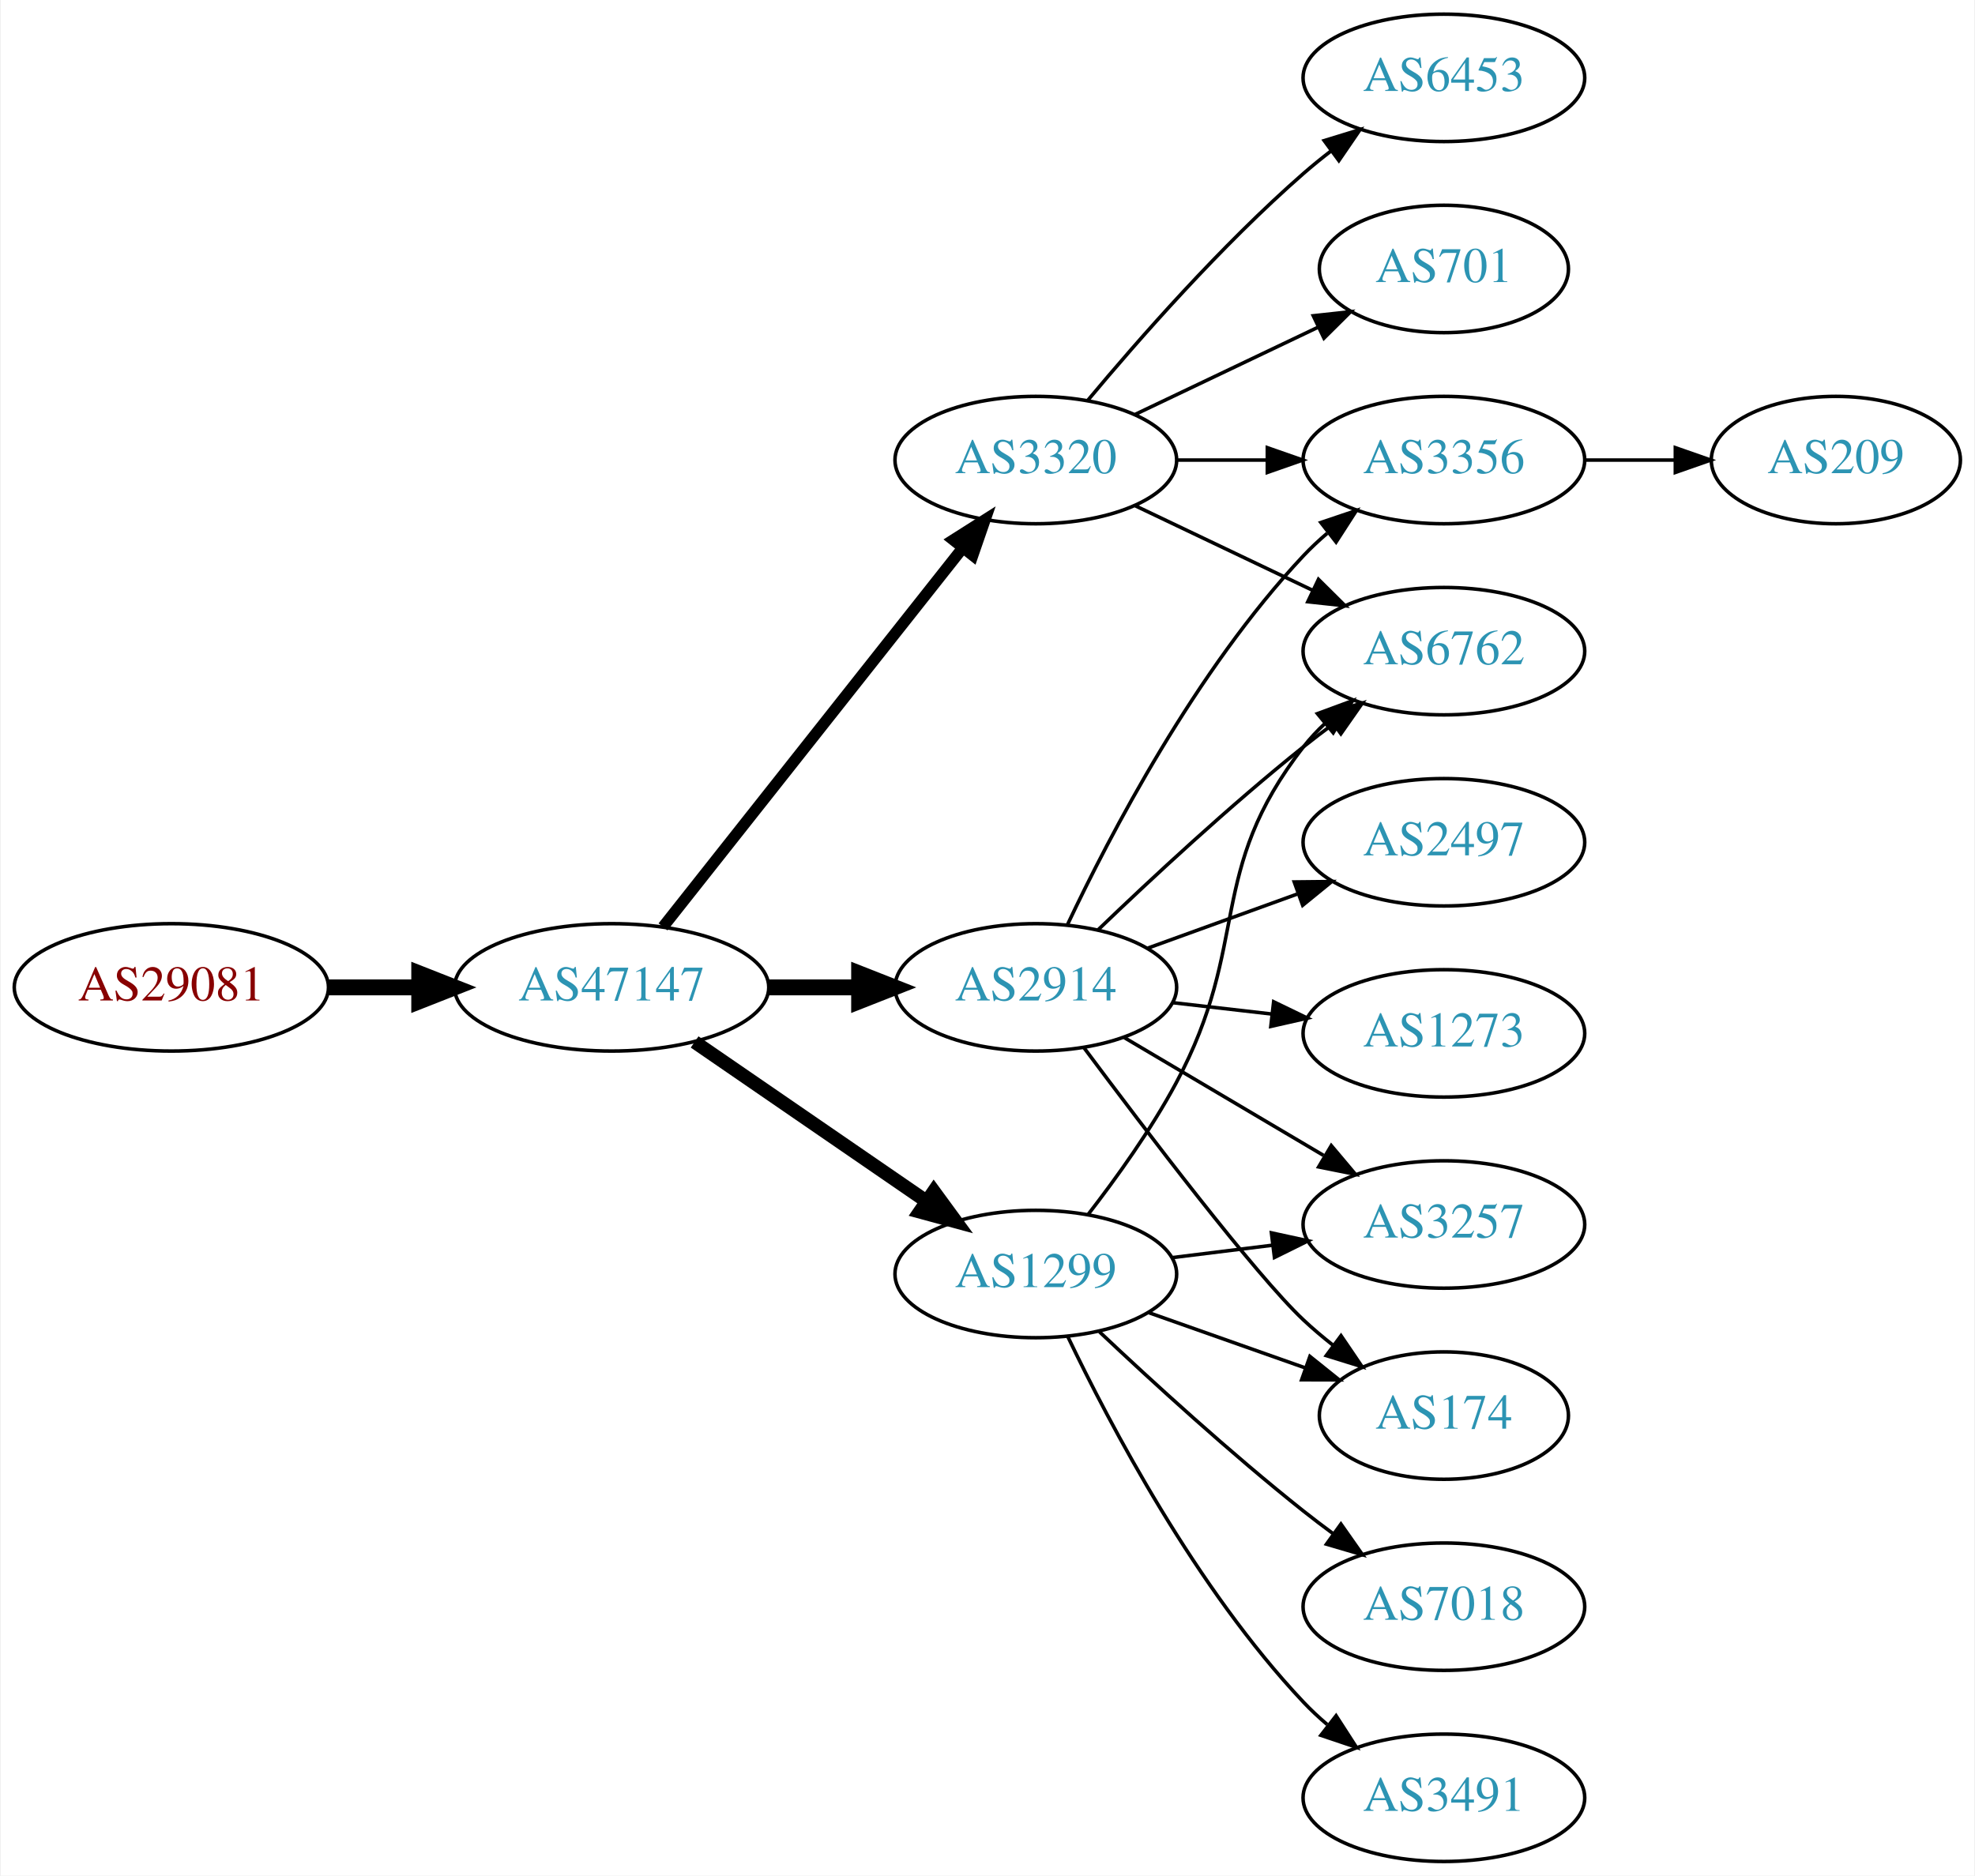
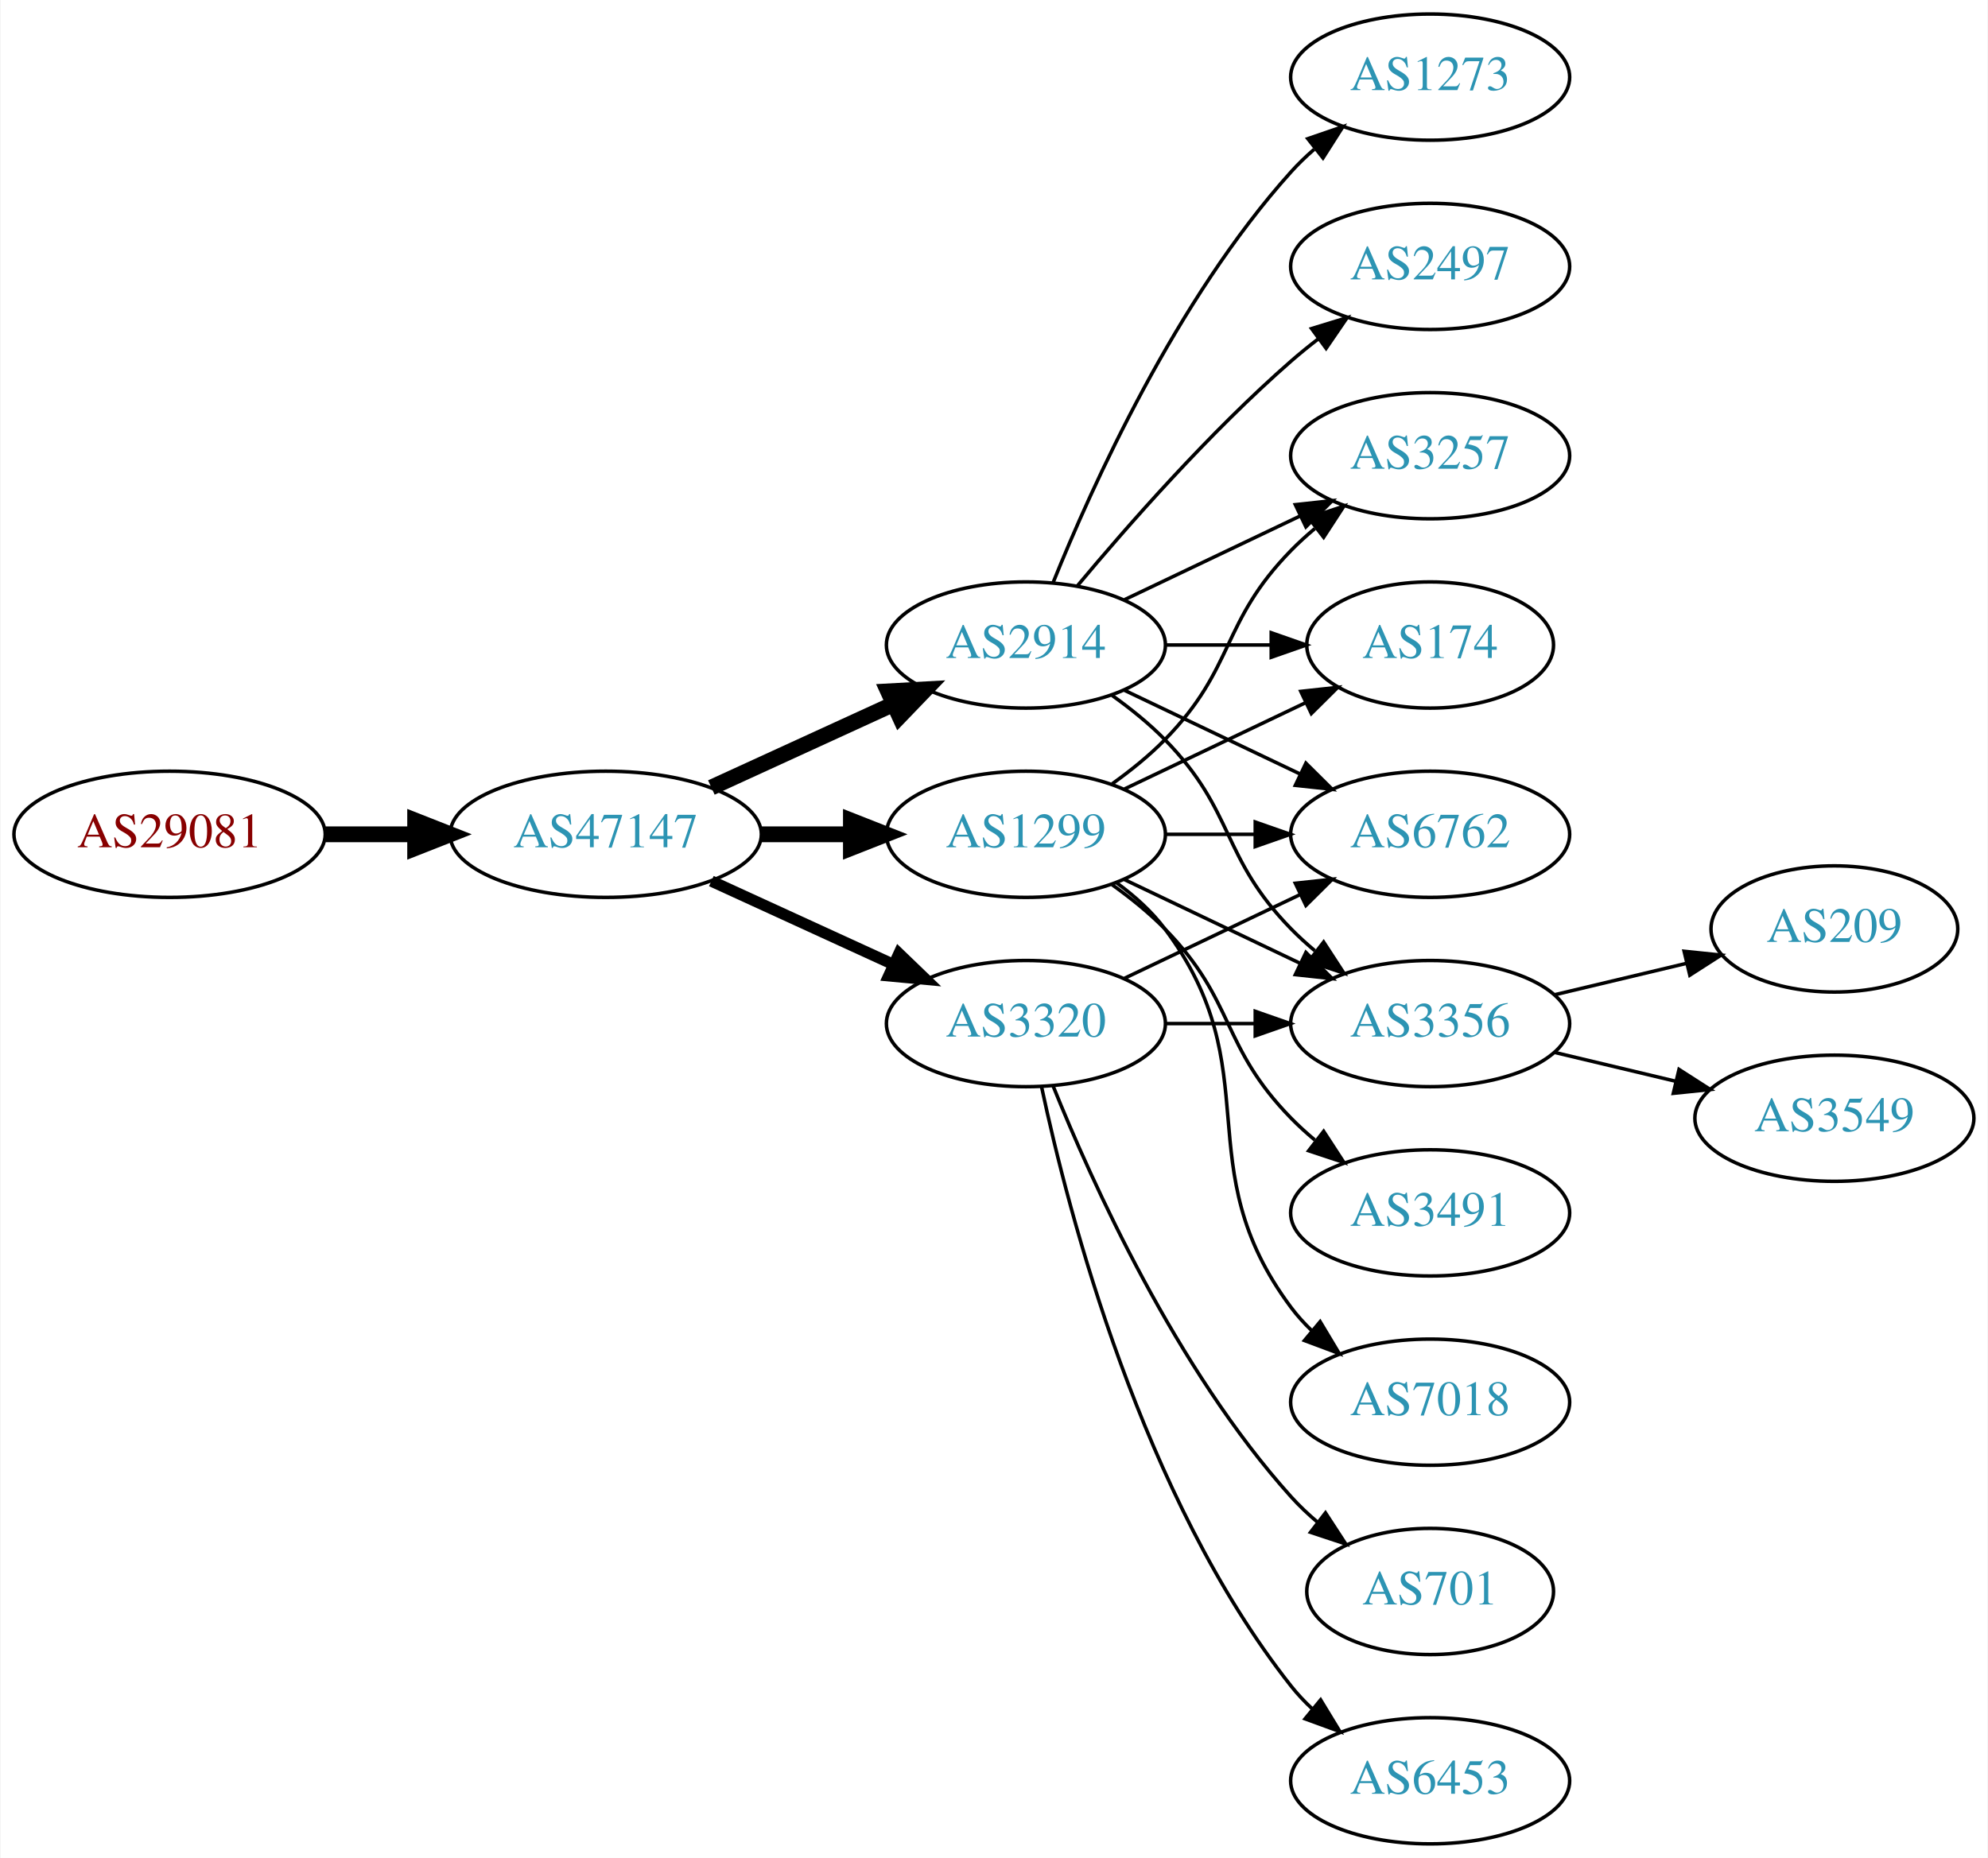
- <svg xmlns="http://www.w3.org/2000/svg" xmlns:xlink="http://www.w3.org/1999/xlink" width="558pt" height="530pt" viewBox="0.00 0.00 557.56 530.00">
+ <svg xmlns="http://www.w3.org/2000/svg" xmlns:xlink="http://www.w3.org/1999/xlink" width="567pt" height="530pt" viewBox="0.00 0.00 566.66 530.00">
  <g id="graph0" class="graph" transform="scale(1 1) rotate(0) translate(4 526)">
-     <polygon fill="white" stroke="none" points="-4,4 -4,-526 553.564,-526 553.564,4 -4,4" />
+     <polygon fill="white" stroke="none" points="-4,4 -4,-526 562.663,-526 562.663,4 -4,4" />
    <g id="node1" class="node">
      <g id="a_node1">
        <a xlink:href="/asn/29081" xlink:title="AS29081 ~ WVNET-AT-AS [AT]">
-           <ellipse fill="#ffffff" stroke="black" cx="44.196" cy="-247" rx="44.393" ry="18" />
-           <text text-anchor="middle" x="44.196" y="-243.3" font-family="Times,serif" font-size="14.00" fill="#880000">AS29081</text>
+           <ellipse fill="#ffffff" stroke="black" cx="44.196" cy="-288" rx="44.393" ry="18" />
+           <text text-anchor="middle" x="44.196" y="-284.3" font-family="Times,serif" font-size="14.00" fill="#880000">AS29081</text>
        </a>
      </g>
    </g>
    <g id="node2" class="node">
      <g id="a_node2">
        <a xlink:href="/asn/47147" xlink:title="AS47147 ~ ANEXIA Internetdienstleistungs GmbH [AT]">
-           <ellipse fill="#ffffff" stroke="black" cx="168.588" cy="-247" rx="44.393" ry="18" />
-           <text text-anchor="middle" x="168.588" y="-243.3" font-family="Times,serif" font-size="14.00" fill="#2c94b3">AS47147</text>
+           <ellipse fill="#ffffff" stroke="black" cx="168.588" cy="-288" rx="44.393" ry="18" />
+           <text text-anchor="middle" x="168.588" y="-284.3" font-family="Times,serif" font-size="14.00" fill="#2c94b3">AS47147</text>
        </a>
      </g>
    </g>
    <g id="edge1" class="edge">
-       <path fill="none" stroke="black" stroke-width="4.5" d="M88.692,-247C96.898,-247 105.569,-247 114.041,-247" />
-       <polygon fill="black" stroke="black" stroke-width="4.5" points="114.233,-250.938 124.233,-247 114.233,-243.063 114.233,-250.938" />
+       <path fill="none" stroke="black" stroke-width="4.5" d="M88.692,-288C96.898,-288 105.569,-288 114.041,-288" />
+       <polygon fill="black" stroke="black" stroke-width="4.5" points="114.233,-291.938 124.233,-288 114.233,-284.063 114.233,-291.938" />
    </g>
    <g id="node3" class="node">
      <g id="a_node3">
-         <a xlink:href="/asn/3320" xlink:title="AS3320 ~ DTAG [DE]">
-           <ellipse fill="#ffffff" stroke="black" cx="288.431" cy="-396" rx="39.794" ry="18" />
-           <text text-anchor="middle" x="288.431" y="-392.3" font-family="Times,serif" font-size="14.00" fill="#2c94b3">AS3320</text>
+         <a xlink:href="/asn/1299" xlink:title="AS1299 ~ Telia Carrier [EU]">
+           <ellipse fill="#ffffff" stroke="black" cx="288.431" cy="-288" rx="39.794" ry="18" />
+           <text text-anchor="middle" x="288.431" y="-284.3" font-family="Times,serif" font-size="14.00" fill="#2c94b3">AS1299</text>
        </a>
      </g>
    </g>
    <g id="edge2" class="edge">
-       <path fill="none" stroke="black" stroke-width="3.214" d="M183.106,-264.092C203.884,-290.364 243.775,-340.802 267.757,-371.125" />
-       <polygon fill="black" stroke="black" stroke-width="3.214" points="265.122,-373.435 274.07,-379.107 270.612,-369.093 265.122,-373.435" />
+       <path fill="none" stroke="black" stroke-width="4.5" d="M212.799,-288C221.112,-288 229.875,-288 238.357,-288" />
+       <polygon fill="black" stroke="black" stroke-width="4.5" points="238.516,-291.938 248.516,-288 238.516,-284.063 238.516,-291.938" />
    </g>
    <g id="node4" class="node">
      <g id="a_node4">
        <a xlink:href="/asn/2914" xlink:title="AS2914 ~ NTT America, Inc. [US]">
-           <ellipse fill="#ffffff" stroke="black" cx="288.431" cy="-247" rx="39.794" ry="18" />
-           <text text-anchor="middle" x="288.431" y="-243.3" font-family="Times,serif" font-size="14.00" fill="#2c94b3">AS2914</text>
+           <ellipse fill="#ffffff" stroke="black" cx="288.431" cy="-342" rx="39.794" ry="18" />
+           <text text-anchor="middle" x="288.431" y="-338.3" font-family="Times,serif" font-size="14.00" fill="#2c94b3">AS2914</text>
        </a>
      </g>
    </g>
    <g id="edge3" class="edge">
-       <path fill="none" stroke="black" stroke-width="4.5" d="M212.799,-247C221.112,-247 229.875,-247 238.357,-247" />
-       <polygon fill="black" stroke="black" stroke-width="4.5" points="238.516,-250.938 248.516,-247 238.516,-243.063 238.516,-250.938" />
+       <path fill="none" stroke="black" stroke-width="4.5" d="M198.718,-301.348C214.329,-308.502 233.727,-317.391 250.399,-325.03" />
+       <polygon fill="black" stroke="black" stroke-width="4.5" points="249.119,-328.775 259.851,-329.362 252.4,-321.616 249.119,-328.775" />
    </g>
    <g id="node5" class="node">
      <g id="a_node5">
-         <a xlink:href="/asn/1299" xlink:title="AS1299 ~ Telia Carrier [EU]">
-           <ellipse fill="#ffffff" stroke="black" cx="288.431" cy="-166" rx="39.794" ry="18" />
-           <text text-anchor="middle" x="288.431" y="-162.3" font-family="Times,serif" font-size="14.00" fill="#2c94b3">AS1299</text>
+         <a xlink:href="/asn/3320" xlink:title="AS3320 ~ DTAG [DE]">
+           <ellipse fill="#ffffff" stroke="black" cx="288.431" cy="-234" rx="39.794" ry="18" />
+           <text text-anchor="middle" x="288.431" y="-230.3" font-family="Times,serif" font-size="14.00" fill="#2c94b3">AS3320</text>
        </a>
      </g>
    </g>
    <g id="edge4" class="edge">
-       <path fill="none" stroke="black" stroke-width="3.857" d="M192.031,-231.574C210.612,-218.802 237.173,-200.545 257.553,-186.537" />
-       <polygon fill="black" stroke="black" stroke-width="3.857" points="259.609,-189.371 265.867,-180.822 255.643,-183.602 259.609,-189.371" />
+       <path fill="none" stroke="black" stroke-width="3.214" d="M198.718,-274.652C214.329,-267.498 233.727,-258.609 250.399,-250.97" />
+       <polygon fill="black" stroke="black" stroke-width="3.214" points="252.218,-253.986 259.851,-246.638 249.302,-247.622 252.218,-253.986" />
+     </g>
+     <g id="node6" class="node">
+       <g id="a_node6">
+         <a xlink:href="/asn/3257" xlink:title="AS3257 ~ GTT [DE]">
+           <ellipse fill="#ffffff" stroke="black" cx="403.724" cy="-396" rx="39.794" ry="18" />
+           <text text-anchor="middle" x="403.724" y="-392.3" font-family="Times,serif" font-size="14.00" fill="#2c94b3">AS3257</text>
+         </a>
+       </g>
+     </g>
+     <g id="edge13" class="edge">
+       <path fill="none" stroke="black" d="M313.025,-302.389C318.281,-306.148 323.613,-310.437 328.077,-315 348.25,-335.617 343.905,-348.383 364.077,-369 366.17,-371.139 368.453,-373.218 370.83,-375.21" />
+       <polygon fill="black" stroke="black" points="369.074,-378.275 379.13,-381.611 373.349,-372.732 369.074,-378.275" />
+     </g>
+     <g id="node9" class="node">
+       <g id="a_node9">
+         <a xlink:href="/asn/6762" xlink:title="AS6762 ~ TELECOM ITALIA SPARKLE S.p.A. [IT]">
+           <ellipse fill="#ffffff" stroke="black" cx="403.724" cy="-288" rx="39.794" ry="18" />
+           <text text-anchor="middle" x="403.724" y="-284.3" font-family="Times,serif" font-size="14.00" fill="#2c94b3">AS6762</text>
+         </a>
+       </g>
+     </g>
+     <g id="edge14" class="edge">
+       <path fill="none" stroke="black" d="M328.103,-288C336.306,-288 345.07,-288 353.602,-288" />
+       <polygon fill="black" stroke="black" points="353.841,-291.5 363.841,-288 353.841,-284.5 353.841,-291.5" />
+     </g>
+     <g id="node10" class="node">
+       <g id="a_node10">
+         <a xlink:href="/asn/3356" xlink:title="AS3356 ~ Level 3 Parent, LLC [US]">
+           <ellipse fill="#ffffff" stroke="black" cx="403.724" cy="-234" rx="39.794" ry="18" />
+           <text text-anchor="middle" x="403.724" y="-230.3" font-family="Times,serif" font-size="14.00" fill="#2c94b3">AS3356</text>
+         </a>
+       </g>
+     </g>
+     <g id="edge16" class="edge">
+       <path fill="none" stroke="black" d="M316.567,-275.066C331.561,-267.919 350.382,-258.948 366.605,-251.215" />
+       <polygon fill="black" stroke="black" points="368.288,-254.291 375.809,-246.829 365.276,-247.972 368.288,-254.291" />
+     </g>
+     <g id="node11" class="node">
+       <g id="a_node11">
+         <a xlink:href="/asn/174" xlink:title="AS174 ~ Cogent Communications [US]">
+           <ellipse fill="#ffffff" stroke="black" cx="403.724" cy="-342" rx="35.194" ry="18" />
+           <text text-anchor="middle" x="403.724" y="-338.3" font-family="Times,serif" font-size="14.00" fill="#2c94b3">AS174</text>
+         </a>
+       </g>
+     </g>
+     <g id="edge15" class="edge">
+       <path fill="none" stroke="black" d="M316.567,-300.934C331.999,-308.29 351.485,-317.577 368.02,-325.459" />
+       <polygon fill="black" stroke="black" points="366.828,-328.768 377.361,-329.911 369.84,-322.449 366.828,-328.768" />
+     </g>
+     <g id="node12" class="node">
+       <g id="a_node12">
+         <a xlink:href="/asn/3491" xlink:title="AS3491 ~ PCCW Global, Inc. [US]">
+           <ellipse fill="#ffffff" stroke="black" cx="403.724" cy="-180" rx="39.794" ry="18" />
+           <text text-anchor="middle" x="403.724" y="-176.3" font-family="Times,serif" font-size="14.00" fill="#2c94b3">AS3491</text>
+         </a>
+       </g>
+     </g>
+     <g id="edge11" class="edge">
+       <path fill="none" stroke="black" d="M313.025,-273.611C318.281,-269.852 323.613,-265.563 328.077,-261 348.25,-240.383 343.905,-227.617 364.077,-207 366.17,-204.861 368.453,-202.782 370.83,-200.79" />
+       <polygon fill="black" stroke="black" points="373.349,-203.268 379.13,-194.389 369.074,-197.725 373.349,-203.268" />
+     </g>
+     <g id="node13" class="node">
+       <g id="a_node13">
+         <a xlink:href="/asn/7018" xlink:title="AS7018 ~ AT&amp;T Services, Inc. [US]">
+           <ellipse fill="#ffffff" stroke="black" cx="403.724" cy="-126" rx="39.794" ry="18" />
+           <text text-anchor="middle" x="403.724" y="-122.3" font-family="Times,serif" font-size="14.00" fill="#2c94b3">AS7018</text>
+         </a>
+       </g>
+     </g>
+     <g id="edge12" class="edge">
+       <path fill="none" stroke="black" d="M314.362,-274.118C319.438,-270.389 324.356,-265.984 328.077,-261 358.349,-220.458 333.806,-193.542 364.077,-153 365.822,-150.664 367.829,-148.455 369.992,-146.383" />
+       <polygon fill="black" stroke="black" points="372.352,-148.973 377.793,-139.882 367.87,-143.595 372.352,-148.973" />
+     </g>
+     <g id="edge5" class="edge">
+       <path fill="none" stroke="black" d="M316.567,-354.934C331.561,-362.081 350.382,-371.052 366.605,-378.785" />
+       <polygon fill="black" stroke="black" points="365.276,-382.028 375.809,-383.171 368.288,-375.709 365.276,-382.028" />
+     </g>
+     <g id="node7" class="node">
+       <g id="a_node7">
+         <a xlink:href="/asn/1273" xlink:title="AS1273 ~ Vodafone Group PLC [EU]">
+           <ellipse fill="#ffffff" stroke="black" cx="403.724" cy="-504" rx="39.794" ry="18" />
+           <text text-anchor="middle" x="403.724" y="-500.3" font-family="Times,serif" font-size="14.00" fill="#2c94b3">AS1273</text>
+         </a>
+       </g>
+     </g>
+     <g id="edge6" class="edge">
+       <path fill="none" stroke="black" d="M296.179,-359.787C307.23,-387.243 331.283,-440.578 364.077,-477 366.08,-479.224 368.298,-481.363 370.631,-483.397" />
+       <polygon fill="black" stroke="black" points="368.829,-486.433 378.85,-489.873 373.161,-480.935 368.829,-486.433" />
    </g>
    <g id="node8" class="node">
      <g id="a_node8">
-         <a xlink:href="/asn/3356" xlink:title="AS3356 ~ Level 3 Parent, LLC [US]">
-           <ellipse fill="#ffffff" stroke="black" cx="403.724" cy="-396" rx="39.794" ry="18" />
-           <text text-anchor="middle" x="403.724" y="-392.3" font-family="Times,serif" font-size="14.00" fill="#2c94b3">AS3356</text>
-         </a>
-       </g>
+         <a xlink:href="/asn/2497" xlink:title="AS2497 ~ Internet Initiative Japan Inc. [JP]">
+           <ellipse fill="#ffffff" stroke="black" cx="403.724" cy="-450" rx="39.794" ry="18" />
+           <text text-anchor="middle" x="403.724" y="-446.3" font-family="Times,serif" font-size="14.00" fill="#2c94b3">AS2497</text>
+         </a>
+       </g>
+     </g>
+     <g id="edge7" class="edge">
+       <path fill="none" stroke="black" d="M303.061,-358.817C317.343,-375.929 340.89,-402.745 364.077,-423 366.543,-425.154 369.182,-427.294 371.879,-429.372" />
+       <polygon fill="black" stroke="black" points="369.904,-432.264 380.033,-435.37 374.052,-426.625 369.904,-432.264" />
+     </g>
+     <g id="edge8" class="edge">
+       <path fill="none" stroke="black" d="M316.567,-329.066C331.561,-321.919 350.382,-312.948 366.605,-305.215" />
+       <polygon fill="black" stroke="black" points="368.288,-308.291 375.809,-300.829 365.276,-301.972 368.288,-308.291" />
+     </g>
+     <g id="edge9" class="edge">
+       <path fill="none" stroke="black" d="M313.025,-327.611C318.281,-323.852 323.613,-319.563 328.077,-315 348.25,-294.383 343.905,-281.617 364.077,-261 366.17,-258.861 368.453,-256.782 370.83,-254.79" />
+       <polygon fill="black" stroke="black" points="373.349,-257.268 379.13,-248.389 369.074,-251.725 373.349,-257.268" />
+     </g>
+     <g id="edge10" class="edge">
+       <path fill="none" stroke="black" d="M328.103,-342C337.808,-342 348.299,-342 358.262,-342" />
+       <polygon fill="black" stroke="black" points="358.398,-345.5 368.398,-342 358.398,-338.5 358.398,-345.5" />
+     </g>
+     <g id="edge17" class="edge">
+       <path fill="none" stroke="black" d="M316.567,-246.934C331.561,-254.081 350.382,-263.052 366.605,-270.785" />
+       <polygon fill="black" stroke="black" points="365.276,-274.028 375.809,-275.171 368.288,-267.709 365.276,-274.028" />
    </g>
    <g id="edge19" class="edge">
-       <path fill="none" stroke="black" d="M328.103,-396C336.306,-396 345.07,-396 353.602,-396" />
-       <polygon fill="black" stroke="black" points="353.841,-399.5 363.841,-396 353.841,-392.5 353.841,-399.5" />
-     </g>
-     <g id="node11" class="node">
-       <g id="a_node11">
-         <a xlink:href="/asn/6762" xlink:title="AS6762 ~ TELECOM ITALIA SPARKLE S.p.A. [IT]">
-           <ellipse fill="#ffffff" stroke="black" cx="403.724" cy="-342" rx="39.794" ry="18" />
-           <text text-anchor="middle" x="403.724" y="-338.3" font-family="Times,serif" font-size="14.00" fill="#2c94b3">AS6762</text>
-         </a>
-       </g>
-     </g>
-     <g id="edge20" class="edge">
-       <path fill="none" stroke="black" d="M316.567,-383.066C331.561,-375.919 350.382,-366.948 366.605,-359.215" />
-       <polygon fill="black" stroke="black" points="368.288,-362.291 375.809,-354.829 365.276,-355.972 368.288,-362.291" />
+       <path fill="none" stroke="black" d="M328.103,-234C336.306,-234 345.07,-234 353.602,-234" />
+       <polygon fill="black" stroke="black" points="353.841,-237.5 363.841,-234 353.841,-230.5 353.841,-237.5" />
+     </g>
+     <g id="node14" class="node">
+       <g id="a_node14">
+         <a xlink:href="/asn/701" xlink:title="AS701 ~ UUNET [US]">
+           <ellipse fill="#ffffff" stroke="black" cx="403.724" cy="-72" rx="35.194" ry="18" />
+           <text text-anchor="middle" x="403.724" y="-68.3" font-family="Times,serif" font-size="14.00" fill="#2c94b3">AS701</text>
+         </a>
+       </g>
+     </g>
+     <g id="edge18" class="edge">
+       <path fill="none" stroke="black" d="M296.179,-216.213C307.23,-188.757 331.283,-135.422 364.077,-99 366.393,-96.428 368.998,-93.969 371.733,-91.657" />
+       <polygon fill="black" stroke="black" points="373.871,-94.428 379.656,-85.552 369.599,-88.883 373.871,-94.428" />
    </g>
    <g id="node15" class="node">
      <g id="a_node15">
        <a xlink:href="/asn/6453" xlink:title="AS6453 ~ TATA COMMUNICATIONS (AMERICA) INC [US]">
-           <ellipse fill="#ffffff" stroke="black" cx="403.724" cy="-504" rx="39.794" ry="18" />
-           <text text-anchor="middle" x="403.724" y="-500.3" font-family="Times,serif" font-size="14.00" fill="#2c94b3">AS6453</text>
-         </a>
-       </g>
-     </g>
-     <g id="edge17" class="edge">
-       <path fill="none" stroke="black" d="M303.061,-412.817C317.343,-429.929 340.89,-456.745 364.077,-477 366.543,-479.154 369.182,-481.294 371.879,-483.372" />
-       <polygon fill="black" stroke="black" points="369.904,-486.264 380.033,-489.37 374.052,-480.625 369.904,-486.264" />
+           <ellipse fill="#ffffff" stroke="black" cx="403.724" cy="-18" rx="39.794" ry="18" />
+           <text text-anchor="middle" x="403.724" y="-14.3" font-family="Times,serif" font-size="14.00" fill="#2c94b3">AS6453</text>
+         </a>
+       </g>
+     </g>
+     <g id="edge20" class="edge">
+       <path fill="none" stroke="black" d="M292.921,-215.84C300.552,-179.97 321.544,-98.845 364.077,-45 365.885,-42.712 367.937,-40.538 370.132,-38.49" />
+       <polygon fill="black" stroke="black" points="372.486,-41.086 377.992,-32.034 368.043,-35.677 372.486,-41.086" />
    </g>
    <g id="node16" class="node">
      <g id="a_node16">
-         <a xlink:href="/asn/701" xlink:title="AS701 ~ UUNET [US]">
-           <ellipse fill="#ffffff" stroke="black" cx="403.724" cy="-450" rx="35.194" ry="18" />
-           <text text-anchor="middle" x="403.724" y="-446.3" font-family="Times,serif" font-size="14.00" fill="#2c94b3">AS701</text>
-         </a>
-       </g>
-     </g>
-     <g id="edge18" class="edge">
-       <path fill="none" stroke="black" d="M316.567,-408.934C331.999,-416.29 351.485,-425.577 368.02,-433.459" />
-       <polygon fill="black" stroke="black" points="366.828,-436.768 377.361,-437.911 369.84,-430.449 366.828,-436.768" />
-     </g>
-     <g id="node6" class="node">
-       <g id="a_node6">
-         <a xlink:href="/asn/3257" xlink:title="AS3257 ~ GTT [DE]">
-           <ellipse fill="#ffffff" stroke="black" cx="403.724" cy="-180" rx="39.794" ry="18" />
-           <text text-anchor="middle" x="403.724" y="-176.3" font-family="Times,serif" font-size="14.00" fill="#2c94b3">AS3257</text>
-         </a>
-       </g>
-     </g>
-     <g id="edge5" class="edge">
-       <path fill="none" stroke="black" d="M313.457,-232.791C329.83,-223.109 351.717,-210.165 369.721,-199.518" />
-       <polygon fill="black" stroke="black" points="371.906,-202.292 378.732,-194.188 368.343,-196.266 371.906,-202.292" />
-     </g>
-     <g id="node7" class="node">
-       <g id="a_node7">
-         <a xlink:href="/asn/1273" xlink:title="AS1273 ~ Vodafone Group PLC [EU]">
-           <ellipse fill="#ffffff" stroke="black" cx="403.724" cy="-234" rx="39.794" ry="18" />
-           <text text-anchor="middle" x="403.724" y="-230.3" font-family="Times,serif" font-size="14.00" fill="#2c94b3">AS1273</text>
-         </a>
-       </g>
-     </g>
-     <g id="edge6" class="edge">
-       <path fill="none" stroke="black" d="M327.156,-242.671C336.137,-241.641 345.836,-240.528 355.193,-239.454" />
-       <polygon fill="black" stroke="black" points="355.628,-242.927 365.164,-238.31 354.83,-235.973 355.628,-242.927" />
-     </g>
-     <g id="edge7" class="edge">
-       <path fill="none" stroke="black" d="M297.361,-264.687C309.258,-289.882 333.617,-336.632 364.077,-369 366.128,-371.179 368.381,-373.287 370.738,-375.299" />
-       <polygon fill="black" stroke="black" points="368.96,-378.351 379,-381.735 373.262,-372.829 368.96,-378.351" />
-     </g>
-     <g id="node9" class="node">
-       <g id="a_node9">
-         <a xlink:href="/asn/174" xlink:title="AS174 ~ Cogent Communications [US]">
-           <ellipse fill="#ffffff" stroke="black" cx="403.724" cy="-126" rx="35.194" ry="18" />
-           <text text-anchor="middle" x="403.724" y="-122.3" font-family="Times,serif" font-size="14.00" fill="#2c94b3">AS174</text>
-         </a>
-       </g>
-     </g>
-     <g id="edge8" class="edge">
-       <path fill="none" stroke="black" d="M301.941,-230.071C319.409,-206.644 350.491,-165.778 364.077,-153 366.66,-150.571 369.474,-148.192 372.369,-145.914" />
-       <polygon fill="black" stroke="black" points="374.66,-148.573 380.612,-139.808 370.493,-142.948 374.66,-148.573" />
-     </g>
-     <g id="node10" class="node">
-       <g id="a_node10">
-         <a xlink:href="/asn/2497" xlink:title="AS2497 ~ Internet Initiative Japan Inc. [JP]">
-           <ellipse fill="#ffffff" stroke="black" cx="403.724" cy="-288" rx="39.794" ry="18" />
-           <text text-anchor="middle" x="403.724" y="-284.3" font-family="Times,serif" font-size="14.00" fill="#2c94b3">AS2497</text>
-         </a>
-       </g>
-     </g>
-     <g id="edge9" class="edge">
-       <path fill="none" stroke="black" d="M320.09,-258.095C333.062,-262.79 348.355,-268.324 362.236,-273.348" />
-       <polygon fill="black" stroke="black" points="361.446,-276.784 372.041,-276.896 363.828,-270.202 361.446,-276.784" />
-     </g>
-     <g id="edge10" class="edge">
-       <path fill="none" stroke="black" d="M306.074,-263.312C320.85,-277.51 343.263,-298.363 364.077,-315 366.78,-317.161 369.645,-319.344 372.544,-321.484" />
-       <polygon fill="black" stroke="black" points="370.535,-324.35 380.698,-327.344 374.62,-318.666 370.535,-324.35" />
-     </g>
-     <g id="edge15" class="edge">
-       <path fill="none" stroke="black" d="M326.841,-170.623C335.929,-171.746 345.766,-172.962 355.251,-174.134" />
-       <polygon fill="black" stroke="black" points="354.999,-177.629 365.353,-175.382 355.857,-170.682 354.999,-177.629" />
-     </g>
-     <g id="edge11" class="edge">
-       <path fill="none" stroke="black" d="M320.389,-155.07C334.016,-150.258 350.159,-144.559 364.526,-139.486" />
-       <polygon fill="black" stroke="black" points="365.871,-142.723 374.135,-136.094 363.54,-136.123 365.871,-142.723" />
-     </g>
-     <g id="edge12" class="edge">
-       <path fill="none" stroke="black" d="M303.159,-182.766C311.146,-193.07 321.002,-206.788 328.077,-220 349.395,-259.803 336.337,-279.375 364.077,-315 365.869,-317.301 367.91,-319.484 370.097,-321.538" />
-       <polygon fill="black" stroke="black" points="367.999,-324.344 377.941,-328.005 372.452,-318.943 367.999,-324.344" />
-     </g>
-     <g id="node12" class="node">
-       <g id="a_node12">
-         <a xlink:href="/asn/7018" xlink:title="AS7018 ~ AT&amp;T Services, Inc. [US]">
-           <ellipse fill="#ffffff" stroke="black" cx="403.724" cy="-72" rx="39.794" ry="18" />
-           <text text-anchor="middle" x="403.724" y="-68.3" font-family="Times,serif" font-size="14.00" fill="#2c94b3">AS7018</text>
-         </a>
-       </g>
-     </g>
-     <g id="edge13" class="edge">
-       <path fill="none" stroke="black" d="M306.406,-149.68C321.208,-135.716 343.477,-115.342 364.077,-99 366.788,-96.849 369.658,-94.672 372.56,-92.537" />
-       <polygon fill="black" stroke="black" points="374.635,-95.356 380.72,-86.683 370.554,-89.669 374.635,-95.356" />
-     </g>
-     <g id="node13" class="node">
-       <g id="a_node13">
-         <a xlink:href="/asn/3491" xlink:title="AS3491 ~ PCCW Global, Inc. [US]">
-           <ellipse fill="#ffffff" stroke="black" cx="403.724" cy="-18" rx="39.794" ry="18" />
-           <text text-anchor="middle" x="403.724" y="-14.3" font-family="Times,serif" font-size="14.00" fill="#2c94b3">AS3491</text>
-         </a>
-       </g>
-     </g>
-     <g id="edge14" class="edge">
-       <path fill="none" stroke="black" d="M297.394,-148.462C309.332,-123.48 333.74,-77.12 364.077,-45 366.132,-42.825 368.388,-40.72 370.746,-38.71" />
-       <polygon fill="black" stroke="black" points="373.27,-41.181 379.012,-32.276 368.971,-35.656 373.27,-41.181" />
-     </g>
-     <g id="node14" class="node">
-       <g id="a_node14">
        <a xlink:href="/asn/209" xlink:title="AS209 ~ CenturyLink Communications, LLC [US]">
-           <ellipse fill="#ffffff" stroke="black" cx="514.467" cy="-396" rx="35.194" ry="18" />
-           <text text-anchor="middle" x="514.467" y="-392.3" font-family="Times,serif" font-size="14.00" fill="#2c94b3">AS209</text>
-         </a>
-       </g>
-     </g>
-     <g id="edge16" class="edge">
-       <path fill="none" stroke="black" d="M443.675,-396C451.908,-396 460.654,-396 469.07,-396" />
-       <polygon fill="black" stroke="black" points="469.115,-399.5 479.115,-396 469.115,-392.5 469.115,-399.5" />
+           <ellipse fill="#ffffff" stroke="black" cx="519.017" cy="-261" rx="35.194" ry="18" />
+           <text text-anchor="middle" x="519.017" y="-257.3" font-family="Times,serif" font-size="14.00" fill="#2c94b3">AS209</text>
+         </a>
+       </g>
+     </g>
+     <g id="edge21" class="edge">
+       <path fill="none" stroke="black" d="M439.331,-242.248C451.125,-245.058 464.43,-248.229 476.698,-251.153" />
+       <polygon fill="black" stroke="black" points="476.164,-254.624 486.703,-253.537 477.787,-247.814 476.164,-254.624" />
+     </g>
+     <g id="node17" class="node">
+       <g id="a_node17">
+         <a xlink:href="/asn/3549" xlink:title="AS3549 ~ Level 3 Parent, LLC [US]">
+           <ellipse fill="#ffffff" stroke="black" cx="519.017" cy="-207" rx="39.794" ry="18" />
+           <text text-anchor="middle" x="519.017" y="-203.3" font-family="Times,serif" font-size="14.00" fill="#2c94b3">AS3549</text>
+         </a>
+       </g>
+     </g>
+     <g id="edge22" class="edge">
+       <path fill="none" stroke="black" d="M439.331,-225.752C450.202,-223.162 462.357,-220.265 473.799,-217.538" />
+       <polygon fill="black" stroke="black" points="474.705,-220.92 483.621,-215.197 473.082,-214.111 474.705,-220.92" />
    </g>
  </g>
</svg>
